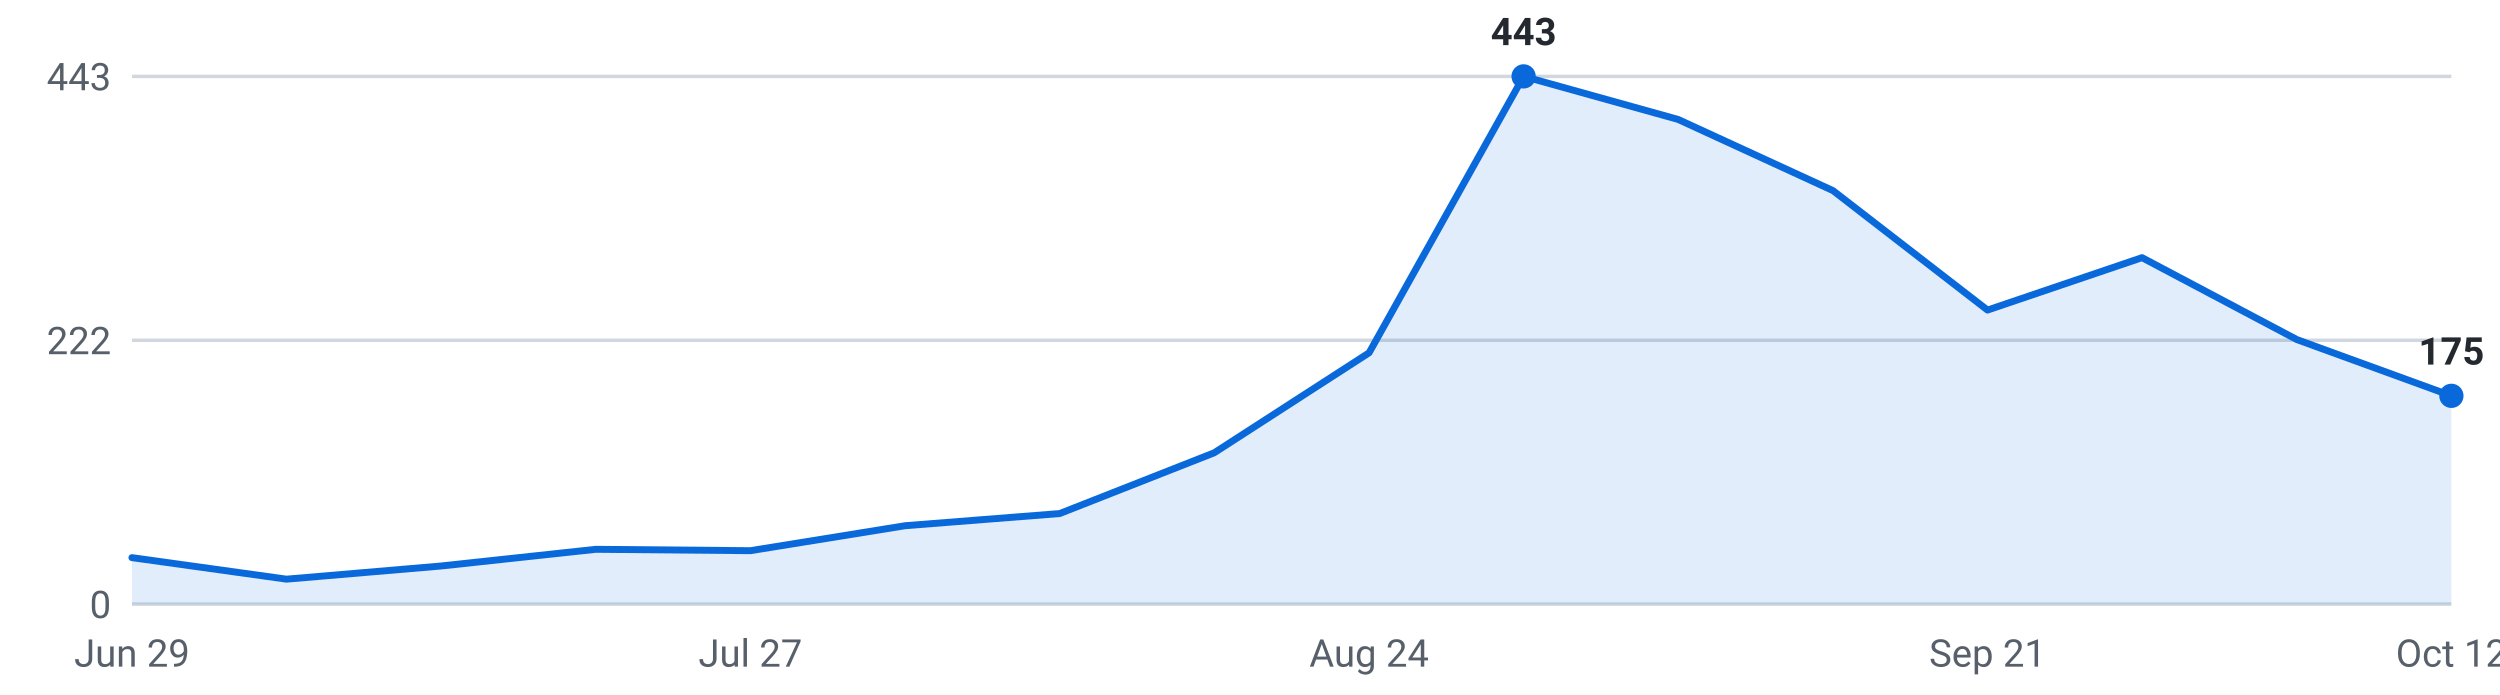
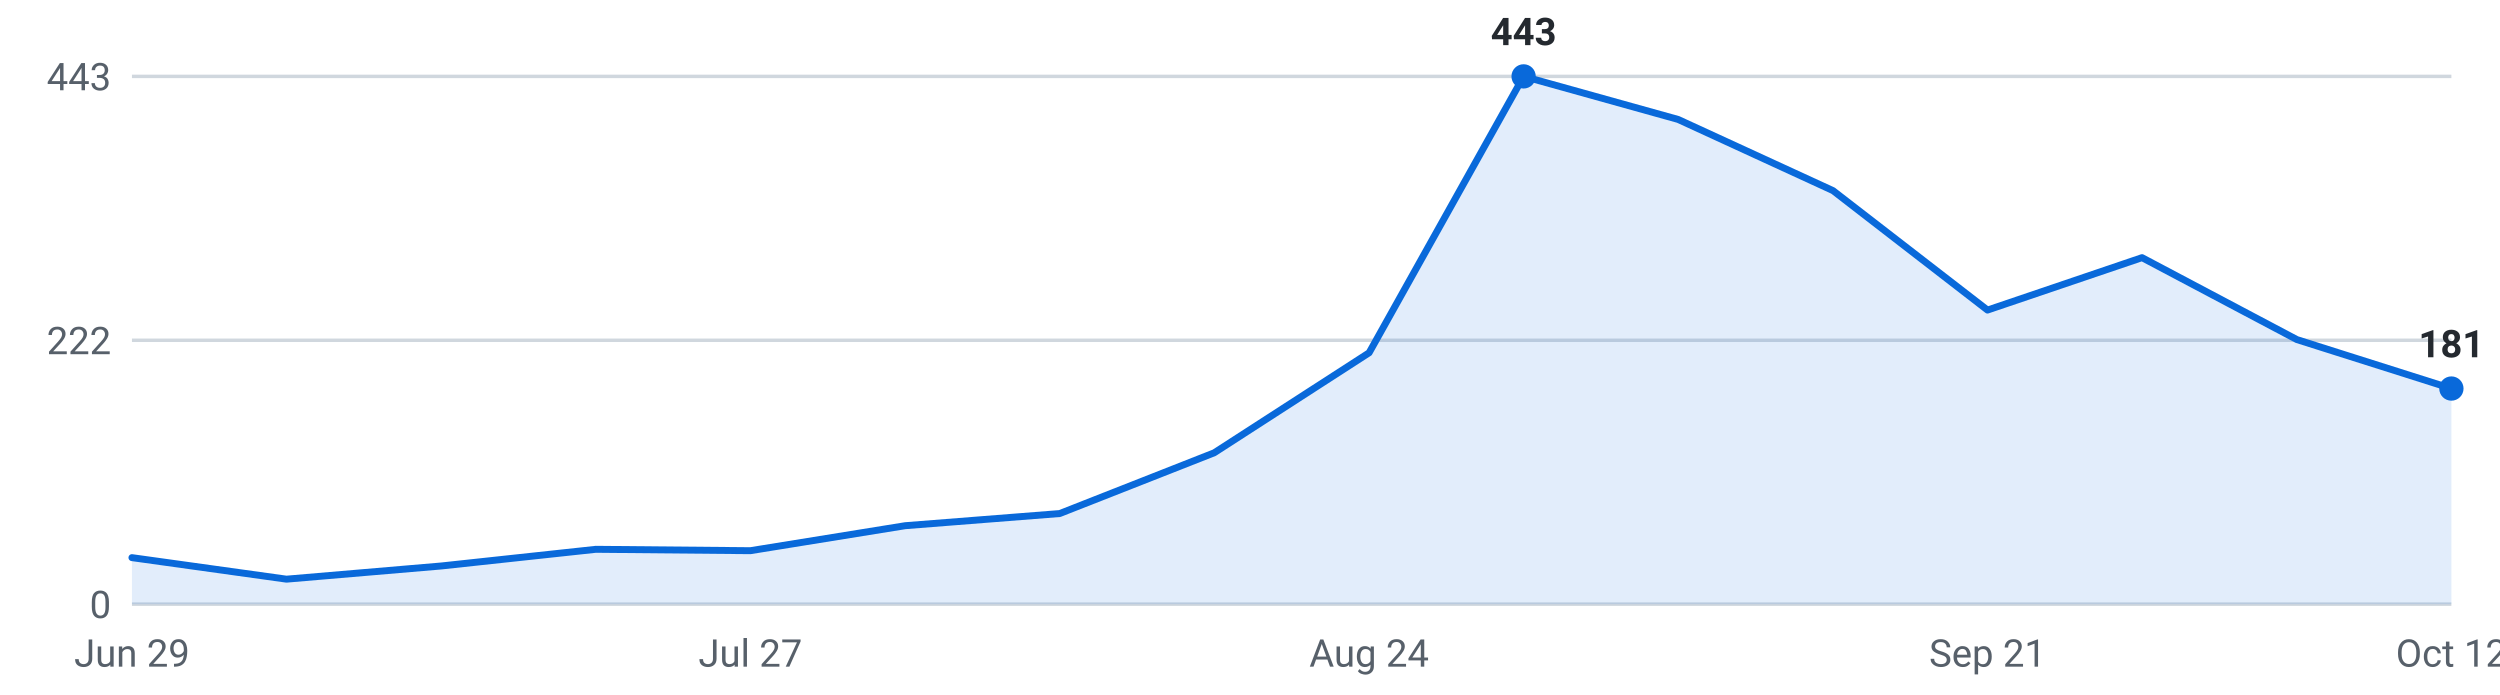
<svg xmlns="http://www.w3.org/2000/svg" viewBox="0 0 720 200" width="720" height="200" role="img" aria-label="Internships posted per week, last 16 weeks">
  <g font-family="-apple-system,Segoe UI,Roboto,sans-serif" font-size="11">
    <line x1="38" y1="174.0" x2="706" y2="174.0" stroke="#d0d7de" stroke-width="1" />
    <text x="32" y="178.0" text-anchor="end" fill="#57606a">0</text>
    <line x1="38" y1="98.0" x2="706" y2="98.0" stroke="#d0d7de" stroke-width="1" />
    <text x="32" y="102.0" text-anchor="end" fill="#57606a">222</text>
    <line x1="38" y1="22.0" x2="706" y2="22.0" stroke="#d0d7de" stroke-width="1" />
    <text x="32" y="26.0" text-anchor="end" fill="#57606a">443</text>
-     <path d="M38.0,174 L38.0,160.6 L82.5,166.8 L127.1,163.0 L171.6,158.2 L216.1,158.6 L260.7,151.4 L305.2,147.9 L349.7,130.4 L394.3,101.6 L438.8,22.0 L483.3,34.4 L527.9,54.9 L572.4,89.3 L616.9,74.2 L661.5,97.8 L706.0,114.0 L706.0,174 Z" fill="#0969da" fill-opacity="0.12" />
-     <polyline points="38.0,160.6 82.5,166.8 127.1,163.0 171.6,158.2 216.1,158.6 260.7,151.4 305.2,147.9 349.7,130.4 394.3,101.6 438.8,22.0 483.3,34.4 527.9,54.9 572.4,89.3 616.9,74.2 661.5,97.8 706.0,114.0" fill="none" stroke="#0969da" stroke-width="2" stroke-linejoin="round" stroke-linecap="round" />
+     <path d="M38.0,174 L38.0,160.6 L82.5,166.8 L127.1,163.0 L171.6,158.2 L216.1,158.6 L260.7,151.4 L305.2,147.9 L349.7,130.4 L394.3,101.6 L438.8,22.0 L483.3,34.4 L527.9,54.9 L572.4,89.3 L616.9,74.2 L661.5,97.8 L706.0,111.9 L706.0,174 Z" fill="#0969da" fill-opacity="0.12" />
+     <polyline points="38.0,160.6 82.5,166.8 127.1,163.0 171.6,158.2 216.1,158.6 260.7,151.4 305.2,147.9 349.7,130.4 394.3,101.6 438.8,22.0 483.3,34.4 527.9,54.9 572.4,89.3 616.9,74.2 661.5,97.8 706.0,111.9" fill="none" stroke="#0969da" stroke-width="2" stroke-linejoin="round" stroke-linecap="round" />
    <circle cx="438.8" cy="22.0" r="3.5" fill="#0969da" />
    <text x="438.8" y="13.0" text-anchor="middle" fill="#24292f" font-weight="600">443</text>
-     <circle cx="706.0" cy="114.0" r="3.5" fill="#0969da" />
-     <text x="706.0" y="105.0" text-anchor="middle" fill="#24292f" font-weight="600">175</text>
+     <circle cx="706.0" cy="111.9" r="3.5" fill="#0969da" />
+     <text x="706.0" y="102.9" text-anchor="middle" fill="#24292f" font-weight="600">181</text>
    <text x="38.0" y="192" text-anchor="middle" fill="#57606a">Jun 29</text>
    <text x="216.1" y="192" text-anchor="middle" fill="#57606a">Jul 27</text>
    <text x="394.3" y="192" text-anchor="middle" fill="#57606a">Aug 24</text>
    <text x="572.4" y="192" text-anchor="middle" fill="#57606a">Sep 21</text>
    <text x="706.0" y="192" text-anchor="middle" fill="#57606a">Oct 12</text>
  </g>
</svg>
